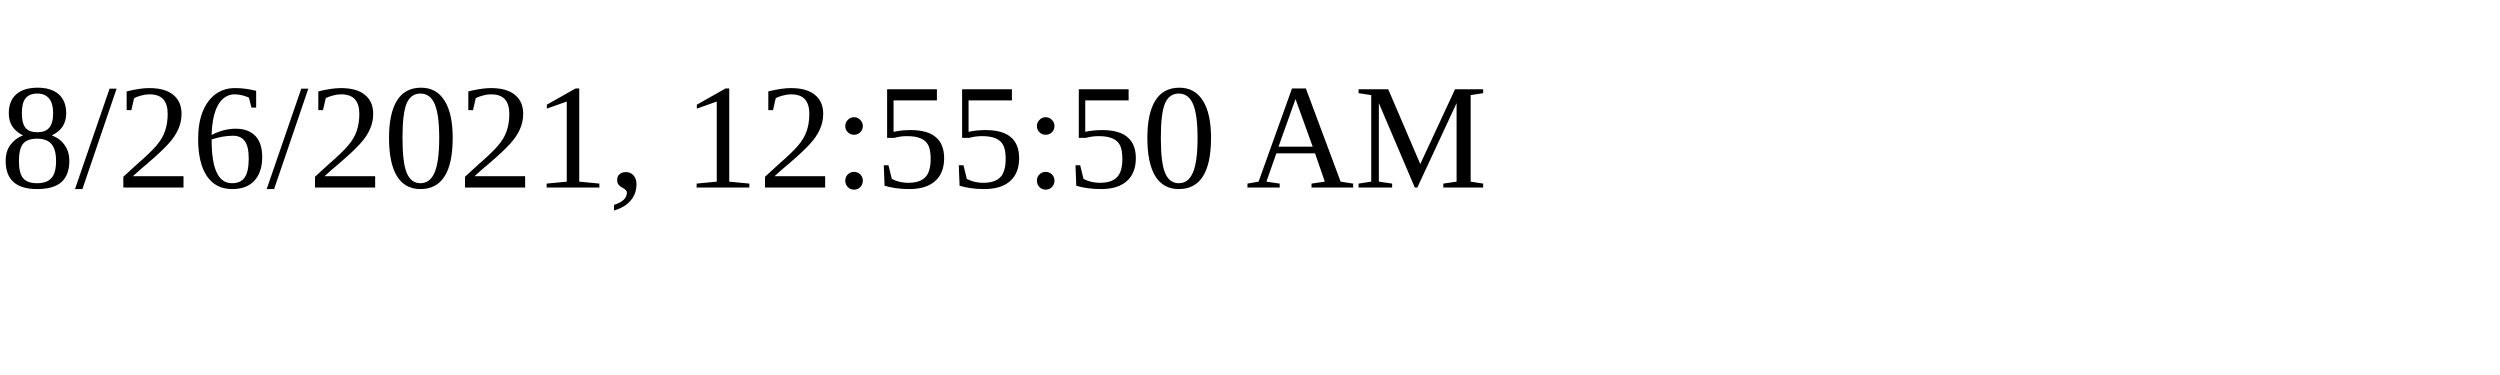
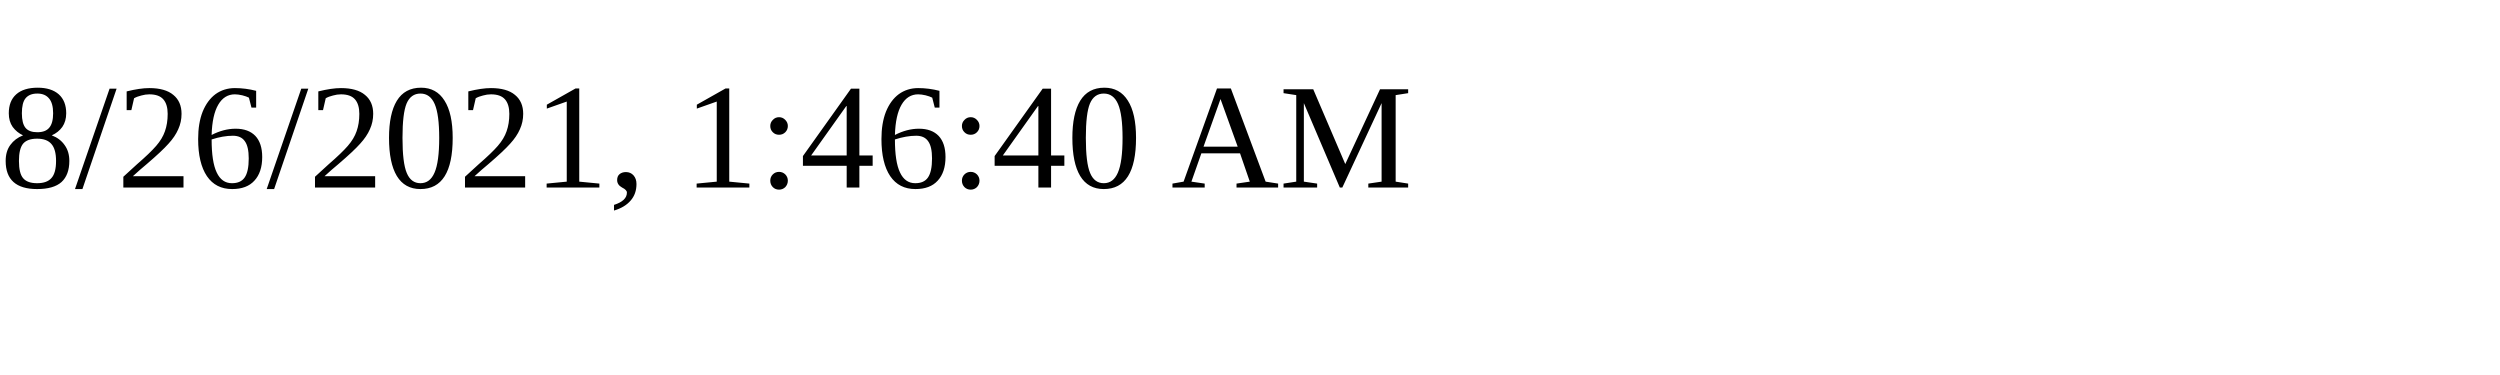
<svg xmlns="http://www.w3.org/2000/svg" height="30" width="200">
-   <text x="0" y="15">8/26/2021, 12:55:50 AM</text>
+   <text x="0" y="15">8/26/2021, 1:46:40 AM</text>
</svg>
